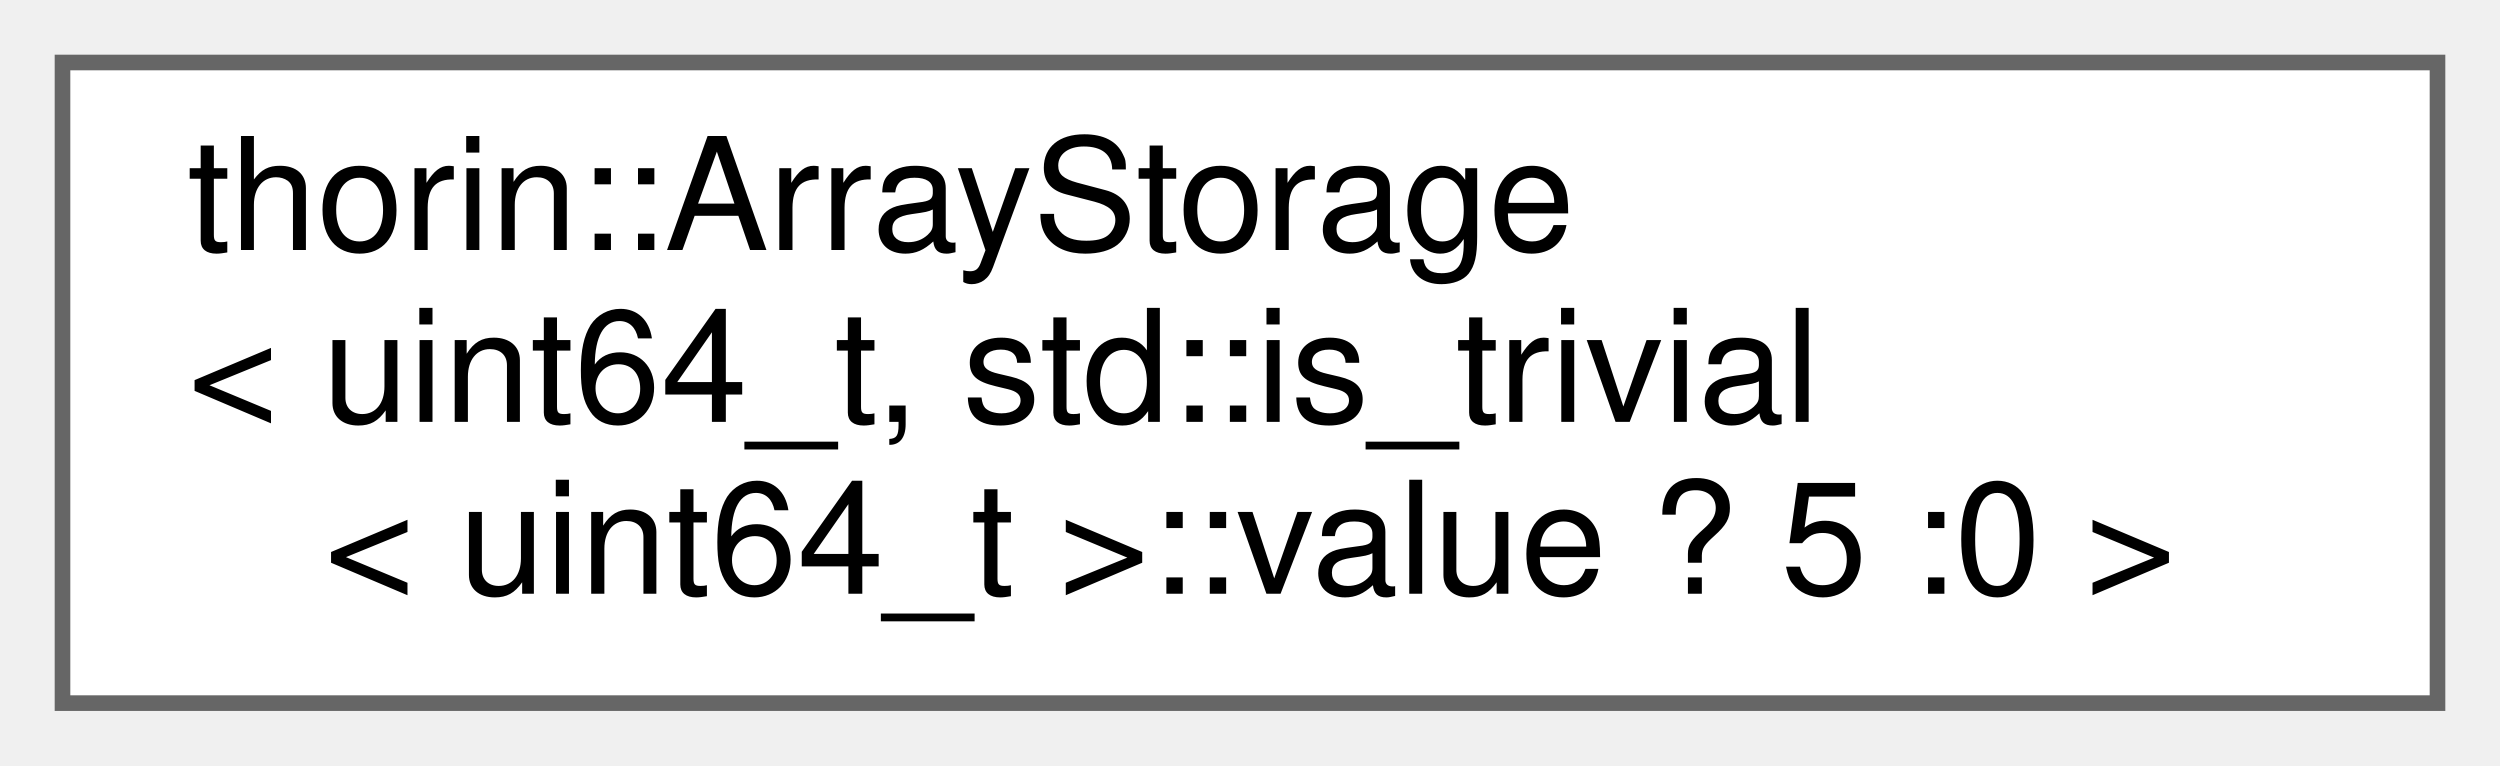
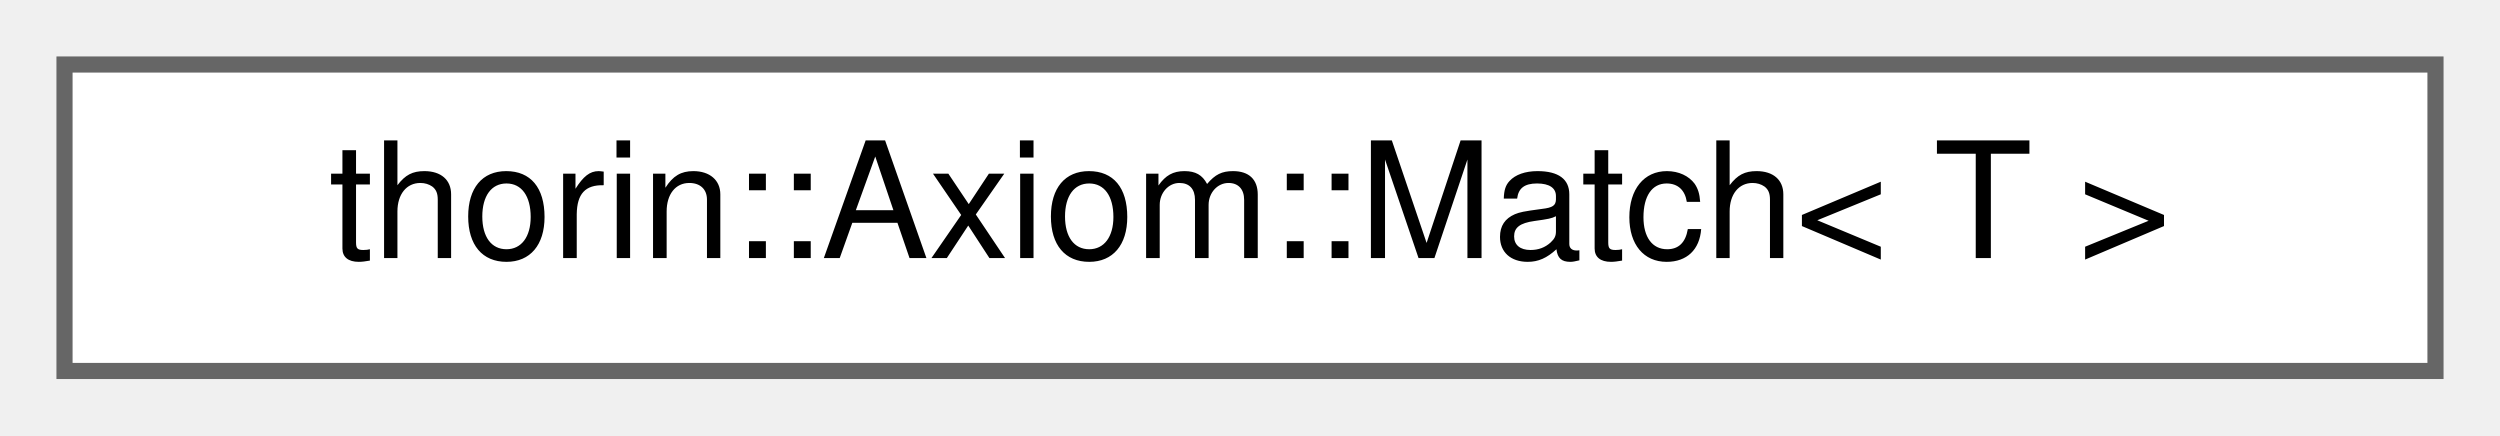
- <svg xmlns="http://www.w3.org/2000/svg" xmlns:xlink="http://www.w3.org/1999/xlink" width="160pt" height="49pt" viewBox="0.00 0.00 160.00 49.00">
-   <g id="graph0" class="graph" transform="scale(1 1) rotate(0) translate(4 45)">
+ <svg xmlns="http://www.w3.org/2000/svg" xmlns:xlink="http://www.w3.org/1999/xlink" width="155pt" height="27pt" viewBox="0.00 0.00 155.00 27.00">
+   <g id="graph0" class="graph" transform="scale(1 1) rotate(0) translate(4 23)">
    <g id="node1" class="node">
      <g id="a_node1">
-         <a xlink:href="classthorin_1_1ArrayStorage.html" target="_top" xlink:title=" ">
-           <polygon fill="white" stroke="#666666" points="152,-41 0,-41 0,0 152,0 152,-41" />
-           <text text-anchor="start" x="8" y="-29" font-family="Helvetica,sans-Serif" font-size="10.00">thorin::ArrayStorage</text>
-           <text text-anchor="start" x="8" y="-18" font-family="Helvetica,sans-Serif" font-size="10.00">&lt; uint64_t, std::is_trivial</text>
-           <text text-anchor="middle" x="76" y="-7" font-family="Helvetica,sans-Serif" font-size="10.00">&lt; uint64_t &gt;::value ? 5 :0 &gt;</text>
+         <a xlink:href="classthorin_1_1Axiom.html#structthorin_1_1Axiom_1_1Match" target="_top" xlink:title="Type of Match::def_.">
+           <polygon fill="white" stroke="#666666" points="147,-19 0,-19 0,0 147,0 147,-19" />
+           <text text-anchor="middle" x="73.5" y="-7" font-family="Helvetica,sans-Serif" font-size="10.00">thorin::Axiom::Match&lt; T &gt;</text>
        </a>
      </g>
    </g>
  </g>
</svg>
